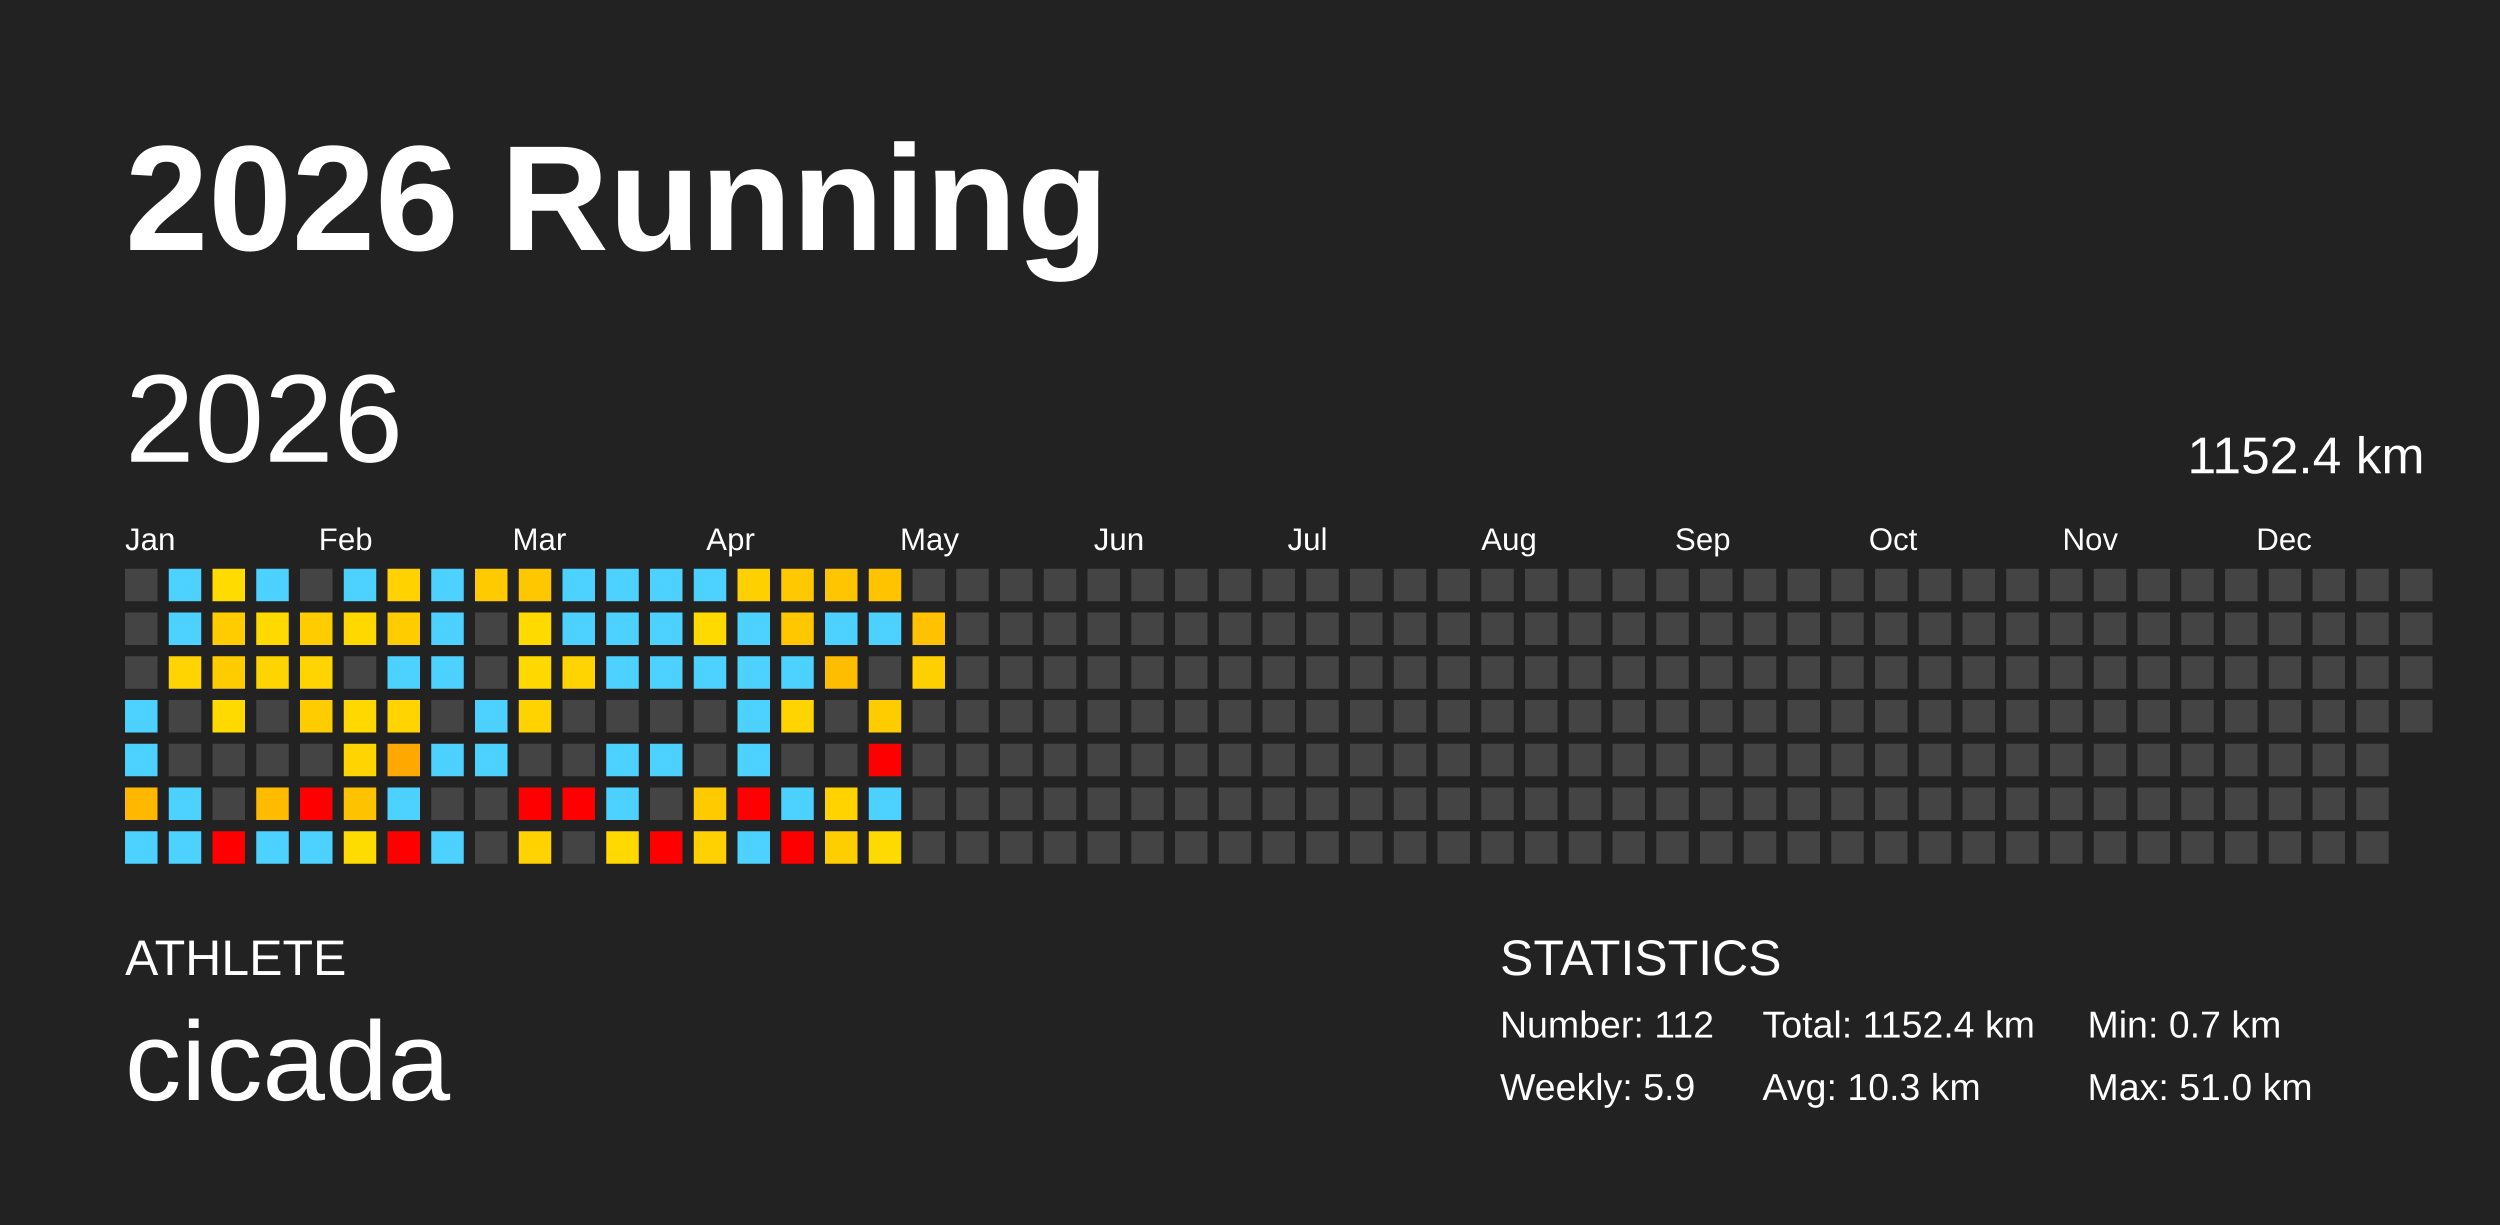
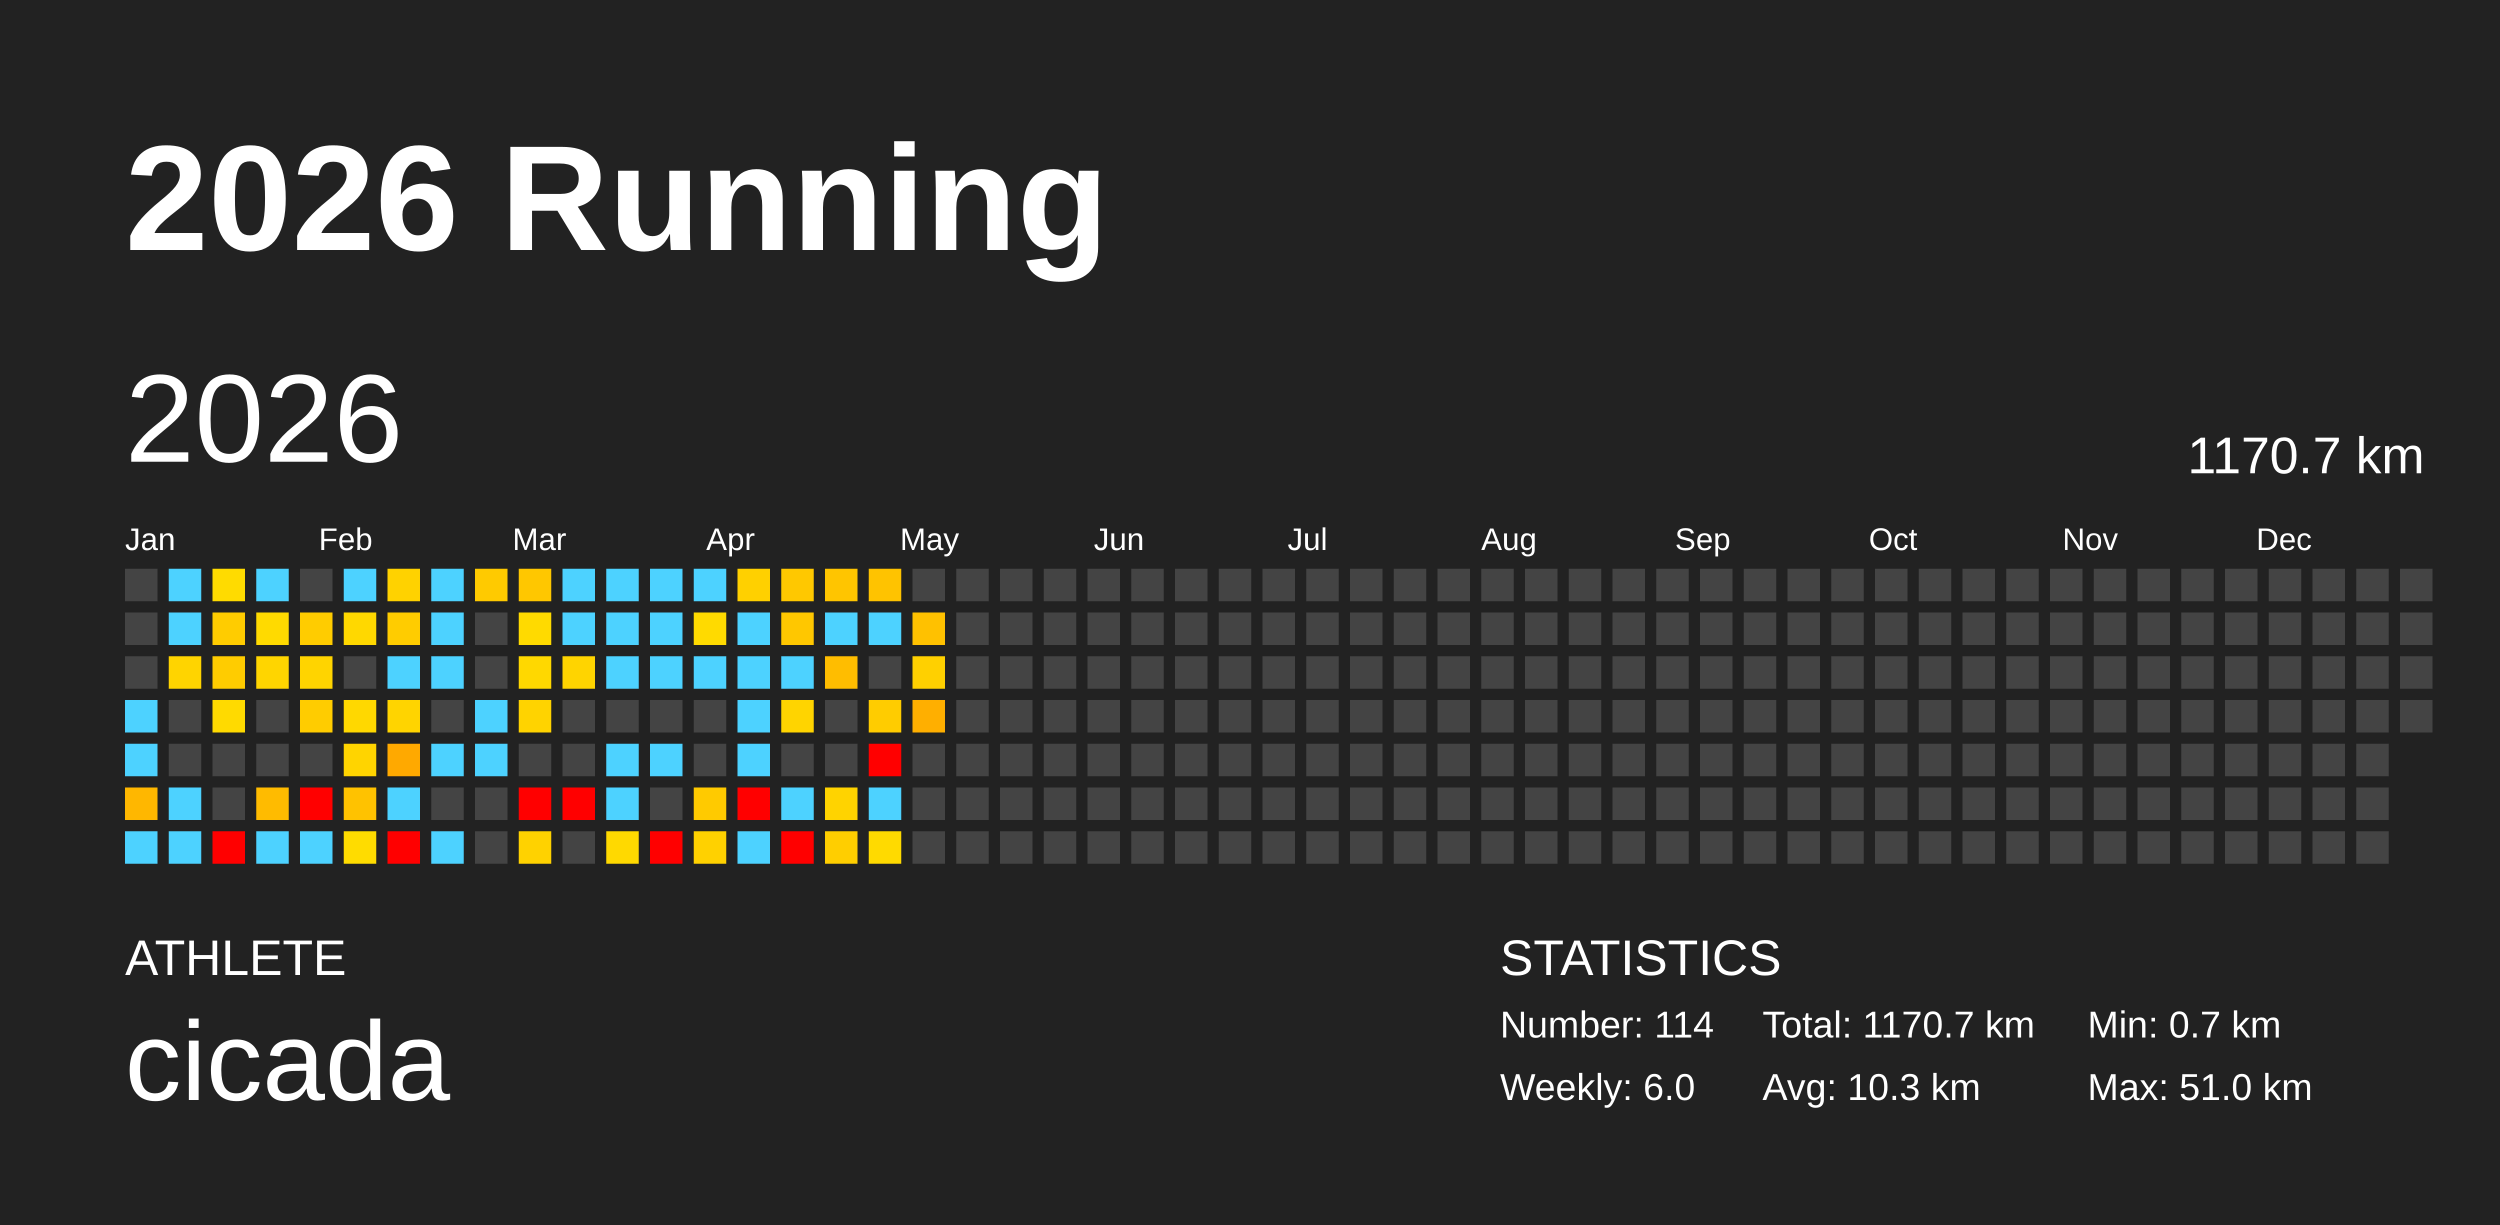
<svg xmlns="http://www.w3.org/2000/svg" baseProfile="full" height="98mm" version="1.1" viewBox="0,0,200,98" width="200mm">
  <defs />
  <rect fill="#222222" height="98" width="200" x="0" y="0" />
  <text fill="#FFFFFF" style="font-size:12px; font-family:Arial; font-weight:bold;" x="10" y="20">2026 Running</text>
  <text fill="#FFFFFF" style="font-size:4px; font-family:Arial" x="10" y="78">ATHLETE</text>
  <text fill="#FFFFFF" style="font-size:9px; font-family:Arial" x="10" y="88">cicada</text>
  <text fill="#FFFFFF" style="font-size:4px; font-family:Arial" x="120" y="78">STATISTICS</text>
-   <text fill="#FFFFFF" style="font-size:3px; font-family:Arial" x="120" y="83">Number: 112</text>
-   <text fill="#FFFFFF" style="font-size:3px; font-family:Arial" x="120" y="88">Weekly: 5.9</text>
-   <text fill="#FFFFFF" style="font-size:3px; font-family:Arial" x="141" y="83">Total: 1152.4 km</text>
+   <text fill="#FFFFFF" style="font-size:3px; font-family:Arial" x="120" y="83">Number: 114</text>
+   <text fill="#FFFFFF" style="font-size:3px; font-family:Arial" x="120" y="88">Weekly: 6.0</text>
+   <text fill="#FFFFFF" style="font-size:3px; font-family:Arial" x="141" y="83">Total: 1170.7 km</text>
  <text fill="#FFFFFF" style="font-size:3px; font-family:Arial" x="141" y="88">Avg: 10.3 km</text>
  <text fill="#FFFFFF" style="font-size:3px; font-family:Arial" x="167" y="83">Min: 0.7 km</text>
  <text fill="#FFFFFF" style="font-size:3px; font-family:Arial" x="167" y="88">Max: 51.0 km</text>
  <text dominant-baseline="hanging" fill="#FFFFFF" style="font-size:10.0px; font-family:Arial;" x="10" y="30">2026</text>
-   <text dominant-baseline="hanging" fill="#FFFFFF" style="font-size:4.125px; font-family:Arial;" x="175" y="35">1152.4 km</text>
+   <text dominant-baseline="hanging" fill="#FFFFFF" style="font-size:4.125px; font-family:Arial;" x="175" y="35">1170.7 km</text>
  <text fill="#FFFFFF" style="font-size:2.5px; font-family:Arial" x="10.0" y="44">Jan</text>
  <text fill="#FFFFFF" style="font-size:2.5px; font-family:Arial" x="25.5" y="44">Feb</text>
  <text fill="#FFFFFF" style="font-size:2.5px; font-family:Arial" x="41.0" y="44">Mar</text>
  <text fill="#FFFFFF" style="font-size:2.5px; font-family:Arial" x="56.5" y="44">Apr</text>
  <text fill="#FFFFFF" style="font-size:2.5px; font-family:Arial" x="72.0" y="44">May</text>
  <text fill="#FFFFFF" style="font-size:2.5px; font-family:Arial" x="87.5" y="44">Jun</text>
  <text fill="#FFFFFF" style="font-size:2.5px; font-family:Arial" x="103.0" y="44">Jul</text>
  <text fill="#FFFFFF" style="font-size:2.5px; font-family:Arial" x="118.5" y="44">Aug</text>
  <text fill="#FFFFFF" style="font-size:2.5px; font-family:Arial" x="134.0" y="44">Sep</text>
  <text fill="#FFFFFF" style="font-size:2.5px; font-family:Arial" x="149.5" y="44">Oct</text>
  <text fill="#FFFFFF" style="font-size:2.5px; font-family:Arial" x="165.0" y="44">Nov</text>
  <text fill="#FFFFFF" style="font-size:2.5px; font-family:Arial" x="180.5" y="44">Dec</text>
  <rect fill="#444444" height="2.6" width="2.6" x="10.0" y="45.5" />
  <rect fill="#444444" height="2.6" width="2.6" x="10.0" y="49.0" />
  <rect fill="#444444" height="2.6" width="2.6" x="10.0" y="52.5" />
  <rect fill="#4dd2ff" height="2.6" width="2.6" x="10.0" y="56.0" />
  <rect fill="#4dd2ff" height="2.6" width="2.6" x="10.0" y="59.5" />
  <rect fill="#ffb700" height="2.6" width="2.6" x="10.0" y="63.0" />
  <rect fill="#4dd2ff" height="2.6" width="2.6" x="10.0" y="66.5" />
  <rect fill="#4dd2ff" height="2.6" width="2.6" x="13.5" y="45.5" />
  <rect fill="#4dd2ff" height="2.6" width="2.6" x="13.5" y="49.0" />
  <rect fill="#ffd400" height="2.6" width="2.6" x="13.5" y="52.5" />
  <rect fill="#444444" height="2.6" width="2.6" x="13.5" y="56.0" />
  <rect fill="#444444" height="2.6" width="2.6" x="13.5" y="59.5" />
  <rect fill="#4dd2ff" height="2.6" width="2.6" x="13.5" y="63.0" />
  <rect fill="#4dd2ff" height="2.6" width="2.6" x="13.5" y="66.5" />
  <rect fill="#ffdb00" height="2.6" width="2.6" x="17.0" y="45.5" />
  <rect fill="#ffcc00" height="2.6" width="2.6" x="17.0" y="49.0" />
  <rect fill="#ffcc00" height="2.6" width="2.6" x="17.0" y="52.5" />
  <rect fill="#ffda00" height="2.6" width="2.6" x="17.0" y="56.0" />
  <rect fill="#444444" height="2.6" width="2.6" x="17.0" y="59.5" />
  <rect fill="#444444" height="2.6" width="2.6" x="17.0" y="63.0" />
  <rect fill="red" height="2.6" width="2.6" x="17.0" y="66.5" />
  <rect fill="#4dd2ff" height="2.6" width="2.6" x="20.5" y="45.5" />
  <rect fill="#ffda00" height="2.6" width="2.6" x="20.5" y="49.0" />
  <rect fill="#ffd500" height="2.6" width="2.6" x="20.5" y="52.5" />
  <rect fill="#444444" height="2.6" width="2.6" x="20.5" y="56.0" />
  <rect fill="#444444" height="2.6" width="2.6" x="20.5" y="59.5" />
  <rect fill="#ffbb00" height="2.6" width="2.6" x="20.5" y="63.0" />
  <rect fill="#4dd2ff" height="2.6" width="2.6" x="20.5" y="66.5" />
  <rect fill="#444444" height="2.6" width="2.6" x="24.0" y="45.5" />
  <rect fill="#ffcc00" height="2.6" width="2.6" x="24.0" y="49.0" />
  <rect fill="#ffd400" height="2.6" width="2.6" x="24.0" y="52.5" />
  <rect fill="#ffcc00" height="2.6" width="2.6" x="24.0" y="56.0" />
  <rect fill="#444444" height="2.6" width="2.6" x="24.0" y="59.5" />
  <rect fill="red" height="2.6" width="2.6" x="24.0" y="63.0" />
  <rect fill="#4dd2ff" height="2.6" width="2.6" x="24.0" y="66.5" />
  <rect fill="#4dd2ff" height="2.6" width="2.6" x="27.5" y="45.5" />
  <rect fill="#ffd800" height="2.6" width="2.6" x="27.5" y="49.0" />
  <rect fill="#444444" height="2.6" width="2.6" x="27.5" y="52.5" />
  <rect fill="#ffd800" height="2.6" width="2.6" x="27.5" y="56.0" />
  <rect fill="#ffd400" height="2.6" width="2.6" x="27.5" y="59.5" />
  <rect fill="#ffc200" height="2.6" width="2.6" x="27.5" y="63.0" />
  <rect fill="#ffdc00" height="2.6" width="2.6" x="27.5" y="66.5" />
  <rect fill="#ffd200" height="2.6" width="2.6" x="31.0" y="45.5" />
  <rect fill="#ffcc00" height="2.6" width="2.6" x="31.0" y="49.0" />
  <rect fill="#4dd2ff" height="2.6" width="2.6" x="31.0" y="52.5" />
  <rect fill="#ffd400" height="2.6" width="2.6" x="31.0" y="56.0" />
  <rect fill="#ffa900" height="2.6" width="2.6" x="31.0" y="59.5" />
  <rect fill="#4dd2ff" height="2.6" width="2.6" x="31.0" y="63.0" />
  <rect fill="red" height="2.6" width="2.6" x="31.0" y="66.5" />
  <rect fill="#4dd2ff" height="2.6" width="2.6" x="34.5" y="45.5" />
  <rect fill="#4dd2ff" height="2.6" width="2.6" x="34.5" y="49.0" />
  <rect fill="#4dd2ff" height="2.6" width="2.6" x="34.5" y="52.5" />
  <rect fill="#444444" height="2.6" width="2.6" x="34.5" y="56.0" />
  <rect fill="#4dd2ff" height="2.6" width="2.6" x="34.5" y="59.5" />
  <rect fill="#444444" height="2.6" width="2.6" x="34.5" y="63.0" />
  <rect fill="#4dd2ff" height="2.6" width="2.6" x="34.5" y="66.5" />
  <rect fill="#ffca00" height="2.6" width="2.6" x="38.0" y="45.5" />
  <rect fill="#444444" height="2.6" width="2.6" x="38.0" y="49.0" />
  <rect fill="#444444" height="2.6" width="2.6" x="38.0" y="52.5" />
  <rect fill="#4dd2ff" height="2.6" width="2.6" x="38.0" y="56.0" />
  <rect fill="#4dd2ff" height="2.6" width="2.6" x="38.0" y="59.5" />
  <rect fill="#444444" height="2.6" width="2.6" x="38.0" y="63.0" />
  <rect fill="#444444" height="2.6" width="2.6" x="38.0" y="66.5" />
  <rect fill="#ffc700" height="2.6" width="2.6" x="41.5" y="45.5" />
  <rect fill="#ffda00" height="2.6" width="2.6" x="41.5" y="49.0" />
  <rect fill="#ffd800" height="2.6" width="2.6" x="41.5" y="52.5" />
  <rect fill="#ffd300" height="2.6" width="2.6" x="41.5" y="56.0" />
  <rect fill="#444444" height="2.6" width="2.6" x="41.5" y="59.5" />
  <rect fill="red" height="2.6" width="2.6" x="41.5" y="63.0" />
  <rect fill="#ffd200" height="2.6" width="2.6" x="41.5" y="66.5" />
  <rect fill="#4dd2ff" height="2.6" width="2.6" x="45.0" y="45.5" />
  <rect fill="#4dd2ff" height="2.6" width="2.6" x="45.0" y="49.0" />
  <rect fill="#ffd400" height="2.6" width="2.6" x="45.0" y="52.5" />
  <rect fill="#444444" height="2.6" width="2.6" x="45.0" y="56.0" />
  <rect fill="#444444" height="2.6" width="2.6" x="45.0" y="59.5" />
  <rect fill="red" height="2.6" width="2.6" x="45.0" y="63.0" />
  <rect fill="#444444" height="2.6" width="2.6" x="45.0" y="66.5" />
  <rect fill="#4dd2ff" height="2.6" width="2.6" x="48.5" y="45.5" />
  <rect fill="#4dd2ff" height="2.6" width="2.6" x="48.5" y="49.0" />
  <rect fill="#4dd2ff" height="2.6" width="2.6" x="48.5" y="52.5" />
  <rect fill="#444444" height="2.6" width="2.6" x="48.5" y="56.0" />
  <rect fill="#4dd2ff" height="2.6" width="2.6" x="48.5" y="59.5" />
  <rect fill="#4dd2ff" height="2.6" width="2.6" x="48.5" y="63.0" />
  <rect fill="#ffd900" height="2.6" width="2.6" x="48.5" y="66.5" />
  <rect fill="#4dd2ff" height="2.6" width="2.6" x="52.0" y="45.5" />
  <rect fill="#4dd2ff" height="2.6" width="2.6" x="52.0" y="49.0" />
  <rect fill="#4dd2ff" height="2.6" width="2.6" x="52.0" y="52.5" />
  <rect fill="#444444" height="2.6" width="2.6" x="52.0" y="56.0" />
  <rect fill="#4dd2ff" height="2.6" width="2.6" x="52.0" y="59.5" />
  <rect fill="#444444" height="2.6" width="2.6" x="52.0" y="63.0" />
  <rect fill="red" height="2.6" width="2.6" x="52.0" y="66.5" />
  <rect fill="#4dd2ff" height="2.6" width="2.6" x="55.5" y="45.5" />
  <rect fill="#ffda00" height="2.6" width="2.6" x="55.5" y="49.0" />
  <rect fill="#4dd2ff" height="2.6" width="2.6" x="55.5" y="52.5" />
  <rect fill="#444444" height="2.6" width="2.6" x="55.5" y="56.0" />
  <rect fill="#444444" height="2.6" width="2.6" x="55.5" y="59.5" />
  <rect fill="#ffca00" height="2.6" width="2.6" x="55.5" y="63.0" />
  <rect fill="#ffd100" height="2.6" width="2.6" x="55.5" y="66.5" />
  <rect fill="#ffd000" height="2.6" width="2.6" x="59.0" y="45.5" />
  <rect fill="#4dd2ff" height="2.6" width="2.6" x="59.0" y="49.0" />
  <rect fill="#4dd2ff" height="2.6" width="2.6" x="59.0" y="52.5" />
  <rect fill="#4dd2ff" height="2.6" width="2.6" x="59.0" y="56.0" />
  <rect fill="#4dd2ff" height="2.6" width="2.6" x="59.0" y="59.5" />
  <rect fill="red" height="2.6" width="2.6" x="59.0" y="63.0" />
  <rect fill="#4dd2ff" height="2.6" width="2.6" x="59.0" y="66.5" />
  <rect fill="#ffc800" height="2.6" width="2.6" x="62.5" y="45.5" />
  <rect fill="#ffc700" height="2.6" width="2.6" x="62.5" y="49.0" />
  <rect fill="#4dd2ff" height="2.6" width="2.6" x="62.5" y="52.5" />
  <rect fill="#ffd400" height="2.6" width="2.6" x="62.5" y="56.0" />
  <rect fill="#444444" height="2.6" width="2.6" x="62.5" y="59.5" />
  <rect fill="#4dd2ff" height="2.6" width="2.6" x="62.5" y="63.0" />
  <rect fill="red" height="2.6" width="2.6" x="62.5" y="66.5" />
  <rect fill="#ffc500" height="2.6" width="2.6" x="66.0" y="45.5" />
  <rect fill="#4dd2ff" height="2.6" width="2.6" x="66.0" y="49.0" />
  <rect fill="#ffbd00" height="2.6" width="2.6" x="66.0" y="52.5" />
  <rect fill="#444444" height="2.6" width="2.6" x="66.0" y="56.0" />
  <rect fill="#444444" height="2.6" width="2.6" x="66.0" y="59.5" />
  <rect fill="#ffd300" height="2.6" width="2.6" x="66.0" y="63.0" />
  <rect fill="#ffce00" height="2.6" width="2.6" x="66.0" y="66.5" />
  <rect fill="#ffc300" height="2.6" width="2.6" x="69.5" y="45.5" />
  <rect fill="#4dd2ff" height="2.6" width="2.6" x="69.5" y="49.0" />
  <rect fill="#444444" height="2.6" width="2.6" x="69.5" y="52.5" />
  <rect fill="#ffcc00" height="2.6" width="2.6" x="69.5" y="56.0" />
  <rect fill="red" height="2.6" width="2.6" x="69.5" y="59.5" />
  <rect fill="#4dd2ff" height="2.6" width="2.6" x="69.5" y="63.0" />
  <rect fill="#ffda00" height="2.6" width="2.6" x="69.5" y="66.5" />
  <rect fill="#444444" height="2.6" width="2.6" x="73.0" y="45.5" />
  <rect fill="#ffc100" height="2.6" width="2.6" x="73.0" y="49.0" />
  <rect fill="#ffd000" height="2.6" width="2.6" x="73.0" y="52.5" />
-   <rect fill="#444444" height="2.6" width="2.6" x="73.0" y="56.0" />
+   <rect fill="#ffaf00" height="2.6" width="2.6" x="73.0" y="56.0" />
  <rect fill="#444444" height="2.6" width="2.6" x="73.0" y="59.5" />
  <rect fill="#444444" height="2.6" width="2.6" x="73.0" y="63.0" />
  <rect fill="#444444" height="2.6" width="2.6" x="73.0" y="66.5" />
  <rect fill="#444444" height="2.6" width="2.6" x="76.5" y="45.5" />
  <rect fill="#444444" height="2.6" width="2.6" x="76.5" y="49.0" />
  <rect fill="#444444" height="2.6" width="2.6" x="76.5" y="52.5" />
  <rect fill="#444444" height="2.6" width="2.6" x="76.5" y="56.0" />
  <rect fill="#444444" height="2.6" width="2.6" x="76.5" y="59.5" />
  <rect fill="#444444" height="2.6" width="2.6" x="76.5" y="63.0" />
  <rect fill="#444444" height="2.6" width="2.6" x="76.5" y="66.5" />
  <rect fill="#444444" height="2.6" width="2.6" x="80.0" y="45.5" />
  <rect fill="#444444" height="2.6" width="2.6" x="80.0" y="49.0" />
  <rect fill="#444444" height="2.6" width="2.6" x="80.0" y="52.5" />
  <rect fill="#444444" height="2.6" width="2.6" x="80.0" y="56.0" />
  <rect fill="#444444" height="2.6" width="2.6" x="80.0" y="59.5" />
  <rect fill="#444444" height="2.6" width="2.6" x="80.0" y="63.0" />
  <rect fill="#444444" height="2.6" width="2.6" x="80.0" y="66.5" />
  <rect fill="#444444" height="2.6" width="2.6" x="83.5" y="45.5" />
  <rect fill="#444444" height="2.6" width="2.6" x="83.5" y="49.0" />
  <rect fill="#444444" height="2.6" width="2.6" x="83.5" y="52.5" />
  <rect fill="#444444" height="2.6" width="2.6" x="83.5" y="56.0" />
  <rect fill="#444444" height="2.6" width="2.6" x="83.5" y="59.5" />
  <rect fill="#444444" height="2.6" width="2.6" x="83.5" y="63.0" />
  <rect fill="#444444" height="2.6" width="2.6" x="83.5" y="66.5" />
  <rect fill="#444444" height="2.6" width="2.6" x="87.0" y="45.5" />
  <rect fill="#444444" height="2.6" width="2.6" x="87.0" y="49.0" />
  <rect fill="#444444" height="2.6" width="2.6" x="87.0" y="52.5" />
  <rect fill="#444444" height="2.6" width="2.6" x="87.0" y="56.0" />
  <rect fill="#444444" height="2.6" width="2.6" x="87.0" y="59.5" />
  <rect fill="#444444" height="2.6" width="2.6" x="87.0" y="63.0" />
  <rect fill="#444444" height="2.6" width="2.6" x="87.0" y="66.5" />
  <rect fill="#444444" height="2.6" width="2.6" x="90.5" y="45.5" />
  <rect fill="#444444" height="2.6" width="2.6" x="90.5" y="49.0" />
  <rect fill="#444444" height="2.6" width="2.6" x="90.5" y="52.5" />
  <rect fill="#444444" height="2.6" width="2.6" x="90.5" y="56.0" />
  <rect fill="#444444" height="2.6" width="2.6" x="90.5" y="59.5" />
  <rect fill="#444444" height="2.6" width="2.6" x="90.5" y="63.0" />
  <rect fill="#444444" height="2.6" width="2.6" x="90.5" y="66.5" />
  <rect fill="#444444" height="2.6" width="2.6" x="94.0" y="45.5" />
  <rect fill="#444444" height="2.6" width="2.6" x="94.0" y="49.0" />
  <rect fill="#444444" height="2.6" width="2.6" x="94.0" y="52.5" />
  <rect fill="#444444" height="2.6" width="2.6" x="94.0" y="56.0" />
  <rect fill="#444444" height="2.6" width="2.6" x="94.0" y="59.5" />
  <rect fill="#444444" height="2.6" width="2.6" x="94.0" y="63.0" />
  <rect fill="#444444" height="2.6" width="2.6" x="94.0" y="66.5" />
  <rect fill="#444444" height="2.6" width="2.6" x="97.5" y="45.5" />
  <rect fill="#444444" height="2.6" width="2.6" x="97.5" y="49.0" />
  <rect fill="#444444" height="2.6" width="2.6" x="97.5" y="52.5" />
  <rect fill="#444444" height="2.6" width="2.6" x="97.5" y="56.0" />
  <rect fill="#444444" height="2.6" width="2.6" x="97.5" y="59.5" />
  <rect fill="#444444" height="2.6" width="2.6" x="97.5" y="63.0" />
  <rect fill="#444444" height="2.6" width="2.6" x="97.5" y="66.5" />
  <rect fill="#444444" height="2.6" width="2.6" x="101.0" y="45.5" />
  <rect fill="#444444" height="2.6" width="2.6" x="101.0" y="49.0" />
  <rect fill="#444444" height="2.6" width="2.6" x="101.0" y="52.5" />
  <rect fill="#444444" height="2.6" width="2.6" x="101.0" y="56.0" />
  <rect fill="#444444" height="2.6" width="2.6" x="101.0" y="59.5" />
  <rect fill="#444444" height="2.6" width="2.6" x="101.0" y="63.0" />
  <rect fill="#444444" height="2.6" width="2.6" x="101.0" y="66.5" />
  <rect fill="#444444" height="2.6" width="2.6" x="104.5" y="45.5" />
  <rect fill="#444444" height="2.6" width="2.6" x="104.5" y="49.0" />
  <rect fill="#444444" height="2.6" width="2.6" x="104.5" y="52.5" />
  <rect fill="#444444" height="2.6" width="2.6" x="104.5" y="56.0" />
  <rect fill="#444444" height="2.6" width="2.6" x="104.5" y="59.5" />
  <rect fill="#444444" height="2.6" width="2.6" x="104.5" y="63.0" />
  <rect fill="#444444" height="2.6" width="2.6" x="104.5" y="66.5" />
  <rect fill="#444444" height="2.6" width="2.6" x="108.0" y="45.5" />
  <rect fill="#444444" height="2.6" width="2.6" x="108.0" y="49.0" />
  <rect fill="#444444" height="2.6" width="2.6" x="108.0" y="52.5" />
  <rect fill="#444444" height="2.6" width="2.6" x="108.0" y="56.0" />
  <rect fill="#444444" height="2.6" width="2.6" x="108.0" y="59.5" />
  <rect fill="#444444" height="2.6" width="2.6" x="108.0" y="63.0" />
  <rect fill="#444444" height="2.6" width="2.6" x="108.0" y="66.5" />
  <rect fill="#444444" height="2.6" width="2.6" x="111.5" y="45.5" />
  <rect fill="#444444" height="2.6" width="2.6" x="111.5" y="49.0" />
  <rect fill="#444444" height="2.6" width="2.6" x="111.5" y="52.5" />
  <rect fill="#444444" height="2.6" width="2.6" x="111.5" y="56.0" />
  <rect fill="#444444" height="2.6" width="2.6" x="111.5" y="59.5" />
  <rect fill="#444444" height="2.6" width="2.6" x="111.5" y="63.0" />
  <rect fill="#444444" height="2.6" width="2.6" x="111.5" y="66.5" />
  <rect fill="#444444" height="2.6" width="2.6" x="115.0" y="45.5" />
  <rect fill="#444444" height="2.6" width="2.6" x="115.0" y="49.0" />
  <rect fill="#444444" height="2.6" width="2.6" x="115.0" y="52.5" />
  <rect fill="#444444" height="2.6" width="2.6" x="115.0" y="56.0" />
  <rect fill="#444444" height="2.6" width="2.6" x="115.0" y="59.5" />
  <rect fill="#444444" height="2.6" width="2.6" x="115.0" y="63.0" />
  <rect fill="#444444" height="2.6" width="2.6" x="115.0" y="66.5" />
  <rect fill="#444444" height="2.6" width="2.6" x="118.5" y="45.5" />
  <rect fill="#444444" height="2.6" width="2.6" x="118.5" y="49.0" />
  <rect fill="#444444" height="2.6" width="2.6" x="118.5" y="52.5" />
  <rect fill="#444444" height="2.6" width="2.6" x="118.5" y="56.0" />
  <rect fill="#444444" height="2.6" width="2.6" x="118.5" y="59.5" />
  <rect fill="#444444" height="2.6" width="2.6" x="118.5" y="63.0" />
  <rect fill="#444444" height="2.6" width="2.6" x="118.5" y="66.5" />
  <rect fill="#444444" height="2.6" width="2.6" x="122.0" y="45.5" />
  <rect fill="#444444" height="2.6" width="2.6" x="122.0" y="49.0" />
  <rect fill="#444444" height="2.6" width="2.6" x="122.0" y="52.5" />
  <rect fill="#444444" height="2.6" width="2.6" x="122.0" y="56.0" />
  <rect fill="#444444" height="2.6" width="2.6" x="122.0" y="59.5" />
  <rect fill="#444444" height="2.6" width="2.6" x="122.0" y="63.0" />
  <rect fill="#444444" height="2.6" width="2.6" x="122.0" y="66.5" />
  <rect fill="#444444" height="2.6" width="2.6" x="125.5" y="45.5" />
  <rect fill="#444444" height="2.6" width="2.6" x="125.5" y="49.0" />
  <rect fill="#444444" height="2.6" width="2.6" x="125.5" y="52.5" />
  <rect fill="#444444" height="2.6" width="2.6" x="125.5" y="56.0" />
  <rect fill="#444444" height="2.6" width="2.6" x="125.5" y="59.5" />
  <rect fill="#444444" height="2.6" width="2.6" x="125.5" y="63.0" />
  <rect fill="#444444" height="2.6" width="2.6" x="125.5" y="66.5" />
  <rect fill="#444444" height="2.6" width="2.6" x="129.0" y="45.5" />
  <rect fill="#444444" height="2.6" width="2.6" x="129.0" y="49.0" />
  <rect fill="#444444" height="2.6" width="2.6" x="129.0" y="52.5" />
  <rect fill="#444444" height="2.6" width="2.6" x="129.0" y="56.0" />
  <rect fill="#444444" height="2.6" width="2.6" x="129.0" y="59.5" />
  <rect fill="#444444" height="2.6" width="2.6" x="129.0" y="63.0" />
  <rect fill="#444444" height="2.6" width="2.6" x="129.0" y="66.5" />
  <rect fill="#444444" height="2.6" width="2.6" x="132.5" y="45.5" />
  <rect fill="#444444" height="2.6" width="2.6" x="132.5" y="49.0" />
  <rect fill="#444444" height="2.6" width="2.6" x="132.5" y="52.5" />
  <rect fill="#444444" height="2.6" width="2.6" x="132.5" y="56.0" />
  <rect fill="#444444" height="2.6" width="2.6" x="132.5" y="59.5" />
  <rect fill="#444444" height="2.6" width="2.6" x="132.5" y="63.0" />
  <rect fill="#444444" height="2.6" width="2.6" x="132.5" y="66.5" />
  <rect fill="#444444" height="2.6" width="2.6" x="136.0" y="45.5" />
  <rect fill="#444444" height="2.6" width="2.6" x="136.0" y="49.0" />
  <rect fill="#444444" height="2.6" width="2.6" x="136.0" y="52.5" />
  <rect fill="#444444" height="2.6" width="2.6" x="136.0" y="56.0" />
  <rect fill="#444444" height="2.6" width="2.6" x="136.0" y="59.5" />
  <rect fill="#444444" height="2.6" width="2.6" x="136.0" y="63.0" />
  <rect fill="#444444" height="2.6" width="2.6" x="136.0" y="66.5" />
  <rect fill="#444444" height="2.6" width="2.6" x="139.5" y="45.5" />
  <rect fill="#444444" height="2.6" width="2.6" x="139.5" y="49.0" />
  <rect fill="#444444" height="2.6" width="2.6" x="139.5" y="52.5" />
  <rect fill="#444444" height="2.6" width="2.6" x="139.5" y="56.0" />
  <rect fill="#444444" height="2.6" width="2.6" x="139.5" y="59.5" />
  <rect fill="#444444" height="2.6" width="2.6" x="139.5" y="63.0" />
  <rect fill="#444444" height="2.6" width="2.6" x="139.5" y="66.5" />
  <rect fill="#444444" height="2.6" width="2.6" x="143.0" y="45.5" />
  <rect fill="#444444" height="2.6" width="2.6" x="143.0" y="49.0" />
  <rect fill="#444444" height="2.6" width="2.6" x="143.0" y="52.5" />
  <rect fill="#444444" height="2.6" width="2.6" x="143.0" y="56.0" />
  <rect fill="#444444" height="2.6" width="2.6" x="143.0" y="59.5" />
  <rect fill="#444444" height="2.6" width="2.6" x="143.0" y="63.0" />
  <rect fill="#444444" height="2.6" width="2.6" x="143.0" y="66.5" />
  <rect fill="#444444" height="2.6" width="2.6" x="146.5" y="45.5" />
  <rect fill="#444444" height="2.6" width="2.6" x="146.5" y="49.0" />
  <rect fill="#444444" height="2.6" width="2.6" x="146.5" y="52.5" />
  <rect fill="#444444" height="2.6" width="2.6" x="146.5" y="56.0" />
  <rect fill="#444444" height="2.6" width="2.6" x="146.5" y="59.5" />
  <rect fill="#444444" height="2.6" width="2.6" x="146.5" y="63.0" />
  <rect fill="#444444" height="2.6" width="2.6" x="146.5" y="66.5" />
  <rect fill="#444444" height="2.6" width="2.6" x="150.0" y="45.5" />
  <rect fill="#444444" height="2.6" width="2.6" x="150.0" y="49.0" />
  <rect fill="#444444" height="2.6" width="2.6" x="150.0" y="52.5" />
  <rect fill="#444444" height="2.6" width="2.6" x="150.0" y="56.0" />
  <rect fill="#444444" height="2.6" width="2.6" x="150.0" y="59.5" />
  <rect fill="#444444" height="2.6" width="2.6" x="150.0" y="63.0" />
  <rect fill="#444444" height="2.6" width="2.6" x="150.0" y="66.5" />
  <rect fill="#444444" height="2.6" width="2.6" x="153.5" y="45.5" />
  <rect fill="#444444" height="2.6" width="2.6" x="153.5" y="49.0" />
  <rect fill="#444444" height="2.6" width="2.6" x="153.5" y="52.5" />
  <rect fill="#444444" height="2.6" width="2.6" x="153.5" y="56.0" />
  <rect fill="#444444" height="2.6" width="2.6" x="153.5" y="59.5" />
  <rect fill="#444444" height="2.6" width="2.6" x="153.5" y="63.0" />
  <rect fill="#444444" height="2.6" width="2.6" x="153.5" y="66.5" />
  <rect fill="#444444" height="2.6" width="2.6" x="157.0" y="45.5" />
  <rect fill="#444444" height="2.6" width="2.6" x="157.0" y="49.0" />
  <rect fill="#444444" height="2.6" width="2.6" x="157.0" y="52.5" />
  <rect fill="#444444" height="2.6" width="2.6" x="157.0" y="56.0" />
  <rect fill="#444444" height="2.6" width="2.6" x="157.0" y="59.5" />
  <rect fill="#444444" height="2.6" width="2.6" x="157.0" y="63.0" />
  <rect fill="#444444" height="2.6" width="2.6" x="157.0" y="66.5" />
  <rect fill="#444444" height="2.6" width="2.6" x="160.5" y="45.5" />
  <rect fill="#444444" height="2.6" width="2.6" x="160.5" y="49.0" />
  <rect fill="#444444" height="2.6" width="2.6" x="160.5" y="52.5" />
  <rect fill="#444444" height="2.6" width="2.6" x="160.5" y="56.0" />
  <rect fill="#444444" height="2.6" width="2.6" x="160.5" y="59.5" />
  <rect fill="#444444" height="2.6" width="2.6" x="160.5" y="63.0" />
  <rect fill="#444444" height="2.6" width="2.6" x="160.5" y="66.5" />
  <rect fill="#444444" height="2.6" width="2.6" x="164.0" y="45.5" />
  <rect fill="#444444" height="2.6" width="2.6" x="164.0" y="49.0" />
  <rect fill="#444444" height="2.6" width="2.6" x="164.0" y="52.5" />
  <rect fill="#444444" height="2.6" width="2.6" x="164.0" y="56.0" />
  <rect fill="#444444" height="2.6" width="2.6" x="164.0" y="59.5" />
  <rect fill="#444444" height="2.6" width="2.6" x="164.0" y="63.0" />
  <rect fill="#444444" height="2.6" width="2.6" x="164.0" y="66.5" />
  <rect fill="#444444" height="2.6" width="2.6" x="167.5" y="45.5" />
  <rect fill="#444444" height="2.6" width="2.6" x="167.5" y="49.0" />
  <rect fill="#444444" height="2.6" width="2.6" x="167.5" y="52.5" />
  <rect fill="#444444" height="2.6" width="2.6" x="167.5" y="56.0" />
  <rect fill="#444444" height="2.6" width="2.6" x="167.5" y="59.5" />
  <rect fill="#444444" height="2.6" width="2.6" x="167.5" y="63.0" />
  <rect fill="#444444" height="2.6" width="2.6" x="167.5" y="66.5" />
  <rect fill="#444444" height="2.6" width="2.6" x="171.0" y="45.5" />
  <rect fill="#444444" height="2.6" width="2.6" x="171.0" y="49.0" />
  <rect fill="#444444" height="2.6" width="2.6" x="171.0" y="52.5" />
  <rect fill="#444444" height="2.6" width="2.6" x="171.0" y="56.0" />
  <rect fill="#444444" height="2.6" width="2.6" x="171.0" y="59.5" />
  <rect fill="#444444" height="2.6" width="2.6" x="171.0" y="63.0" />
  <rect fill="#444444" height="2.6" width="2.6" x="171.0" y="66.5" />
  <rect fill="#444444" height="2.6" width="2.6" x="174.5" y="45.5" />
  <rect fill="#444444" height="2.6" width="2.6" x="174.5" y="49.0" />
  <rect fill="#444444" height="2.6" width="2.6" x="174.5" y="52.5" />
  <rect fill="#444444" height="2.6" width="2.6" x="174.5" y="56.0" />
  <rect fill="#444444" height="2.6" width="2.6" x="174.5" y="59.5" />
  <rect fill="#444444" height="2.6" width="2.6" x="174.5" y="63.0" />
  <rect fill="#444444" height="2.6" width="2.6" x="174.5" y="66.5" />
  <rect fill="#444444" height="2.6" width="2.6" x="178.0" y="45.5" />
  <rect fill="#444444" height="2.6" width="2.6" x="178.0" y="49.0" />
  <rect fill="#444444" height="2.6" width="2.6" x="178.0" y="52.5" />
  <rect fill="#444444" height="2.6" width="2.6" x="178.0" y="56.0" />
  <rect fill="#444444" height="2.6" width="2.6" x="178.0" y="59.5" />
  <rect fill="#444444" height="2.6" width="2.6" x="178.0" y="63.0" />
  <rect fill="#444444" height="2.6" width="2.6" x="178.0" y="66.5" />
  <rect fill="#444444" height="2.6" width="2.6" x="181.5" y="45.5" />
  <rect fill="#444444" height="2.6" width="2.6" x="181.5" y="49.0" />
  <rect fill="#444444" height="2.6" width="2.6" x="181.5" y="52.5" />
  <rect fill="#444444" height="2.6" width="2.6" x="181.5" y="56.0" />
  <rect fill="#444444" height="2.6" width="2.6" x="181.5" y="59.5" />
  <rect fill="#444444" height="2.6" width="2.6" x="181.5" y="63.0" />
  <rect fill="#444444" height="2.6" width="2.6" x="181.5" y="66.5" />
  <rect fill="#444444" height="2.6" width="2.6" x="185.0" y="45.5" />
  <rect fill="#444444" height="2.6" width="2.6" x="185.0" y="49.0" />
  <rect fill="#444444" height="2.6" width="2.6" x="185.0" y="52.5" />
  <rect fill="#444444" height="2.6" width="2.6" x="185.0" y="56.0" />
  <rect fill="#444444" height="2.6" width="2.6" x="185.0" y="59.5" />
  <rect fill="#444444" height="2.6" width="2.6" x="185.0" y="63.0" />
  <rect fill="#444444" height="2.6" width="2.6" x="185.0" y="66.5" />
  <rect fill="#444444" height="2.6" width="2.6" x="188.5" y="45.5" />
  <rect fill="#444444" height="2.6" width="2.6" x="188.5" y="49.0" />
  <rect fill="#444444" height="2.6" width="2.6" x="188.5" y="52.5" />
  <rect fill="#444444" height="2.6" width="2.6" x="188.5" y="56.0" />
  <rect fill="#444444" height="2.6" width="2.6" x="188.5" y="59.5" />
  <rect fill="#444444" height="2.6" width="2.6" x="188.5" y="63.0" />
  <rect fill="#444444" height="2.6" width="2.6" x="188.5" y="66.5" />
  <rect fill="#444444" height="2.6" width="2.6" x="192.0" y="45.5" />
  <rect fill="#444444" height="2.6" width="2.6" x="192.0" y="49.0" />
  <rect fill="#444444" height="2.6" width="2.6" x="192.0" y="52.5" />
  <rect fill="#444444" height="2.6" width="2.6" x="192.0" y="56.0" />
</svg>
